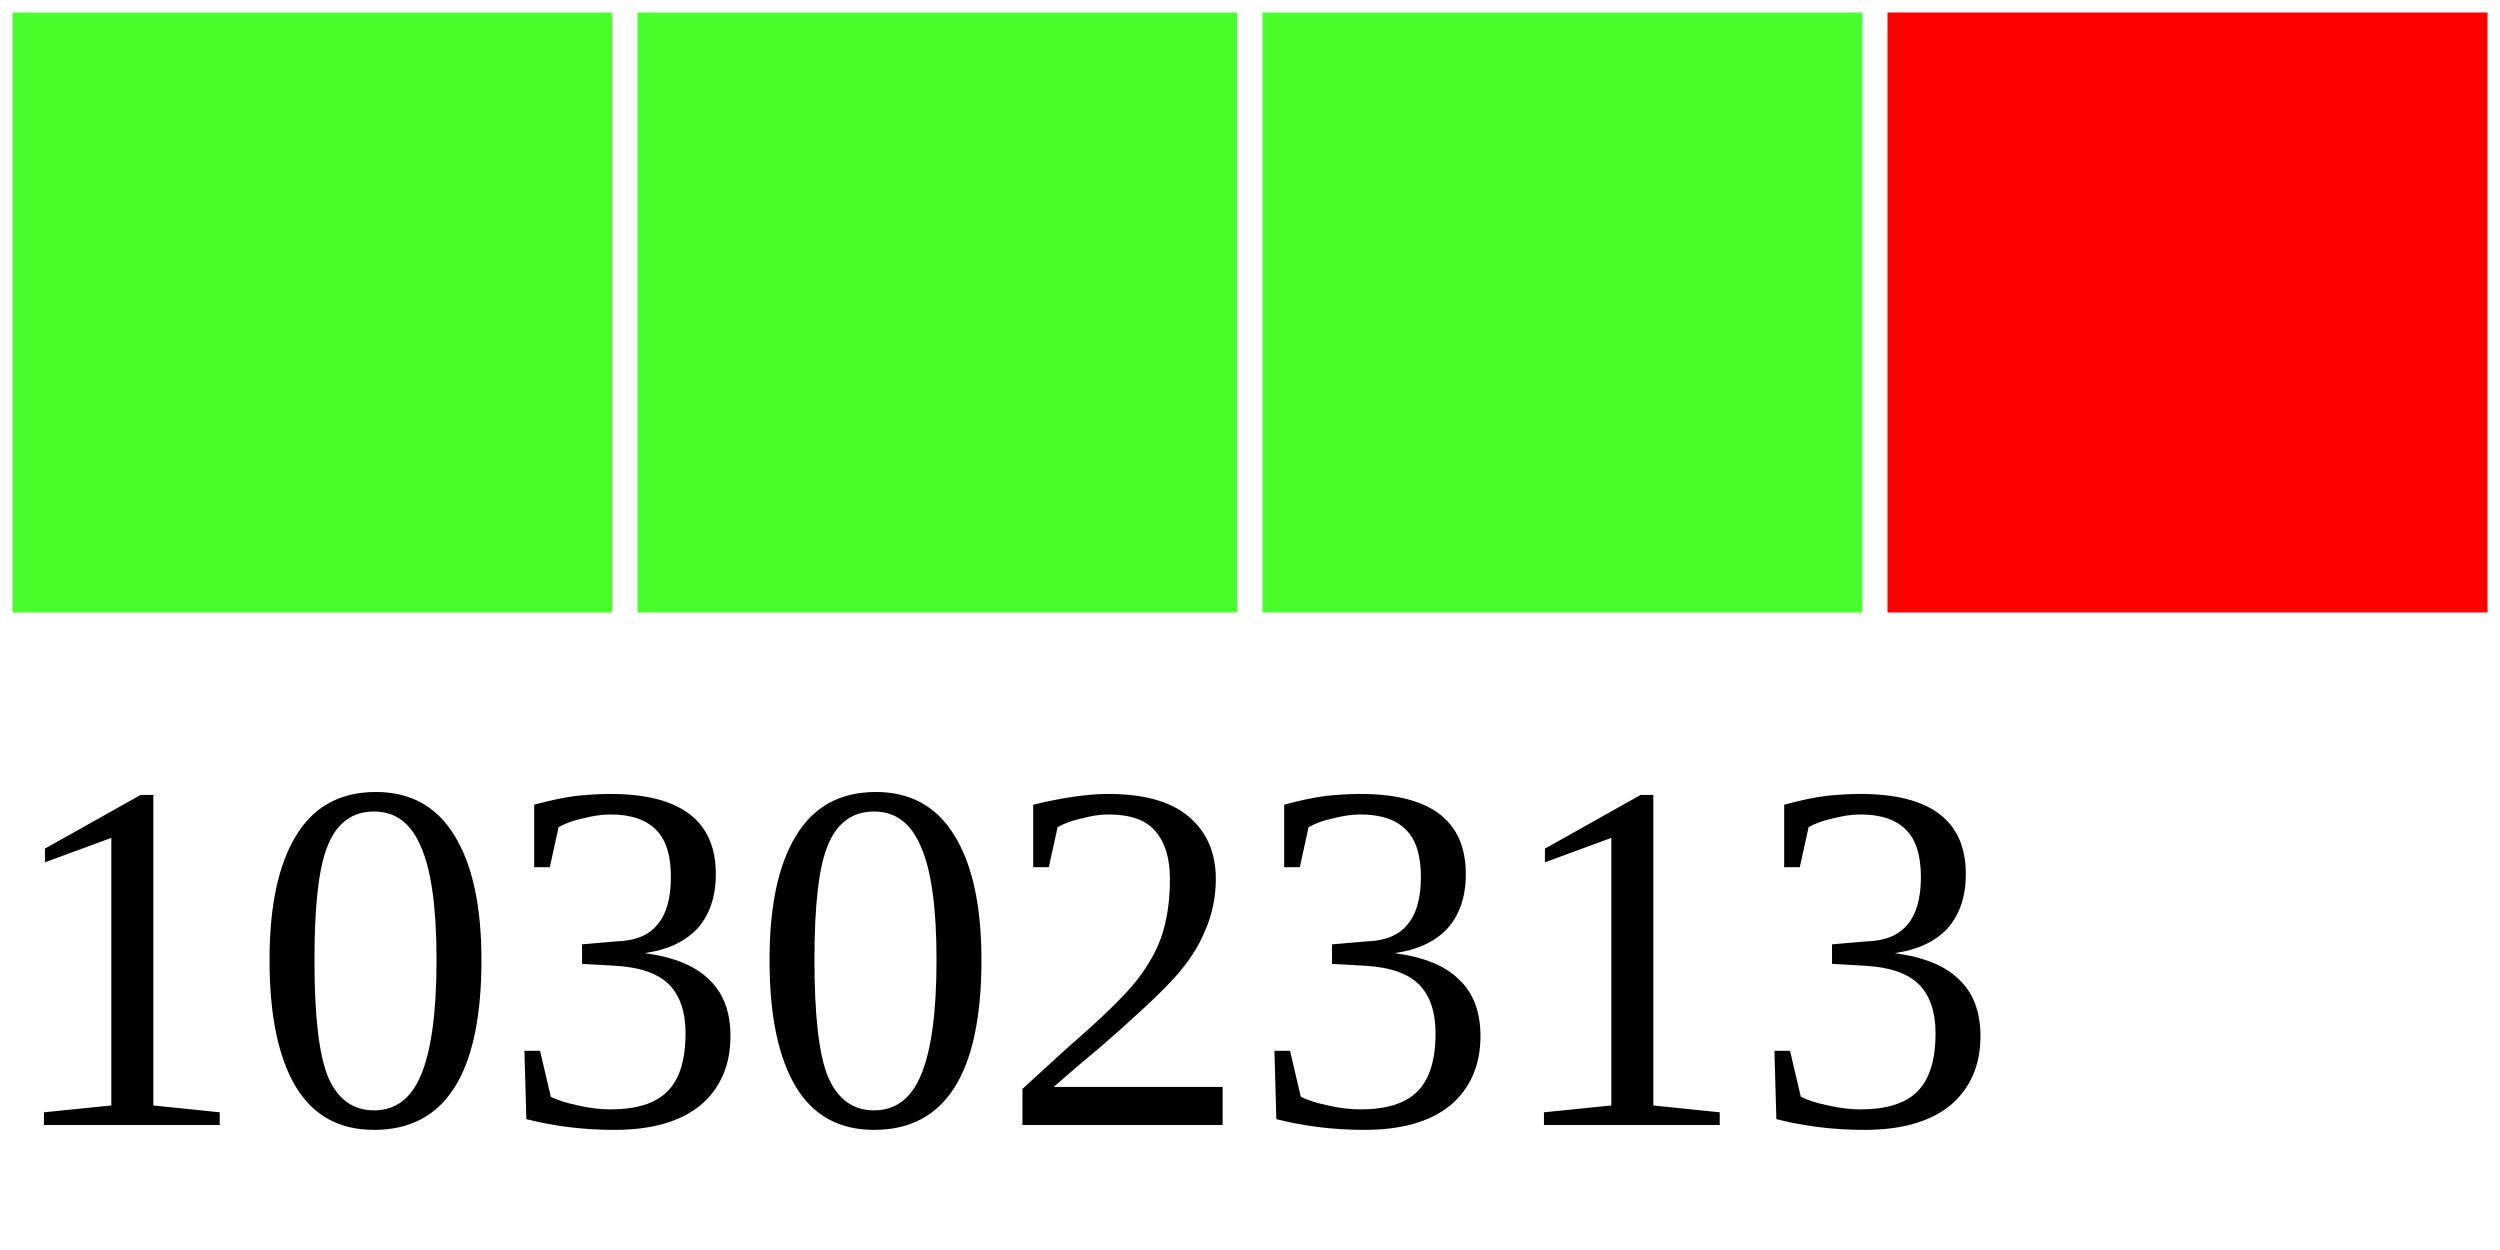
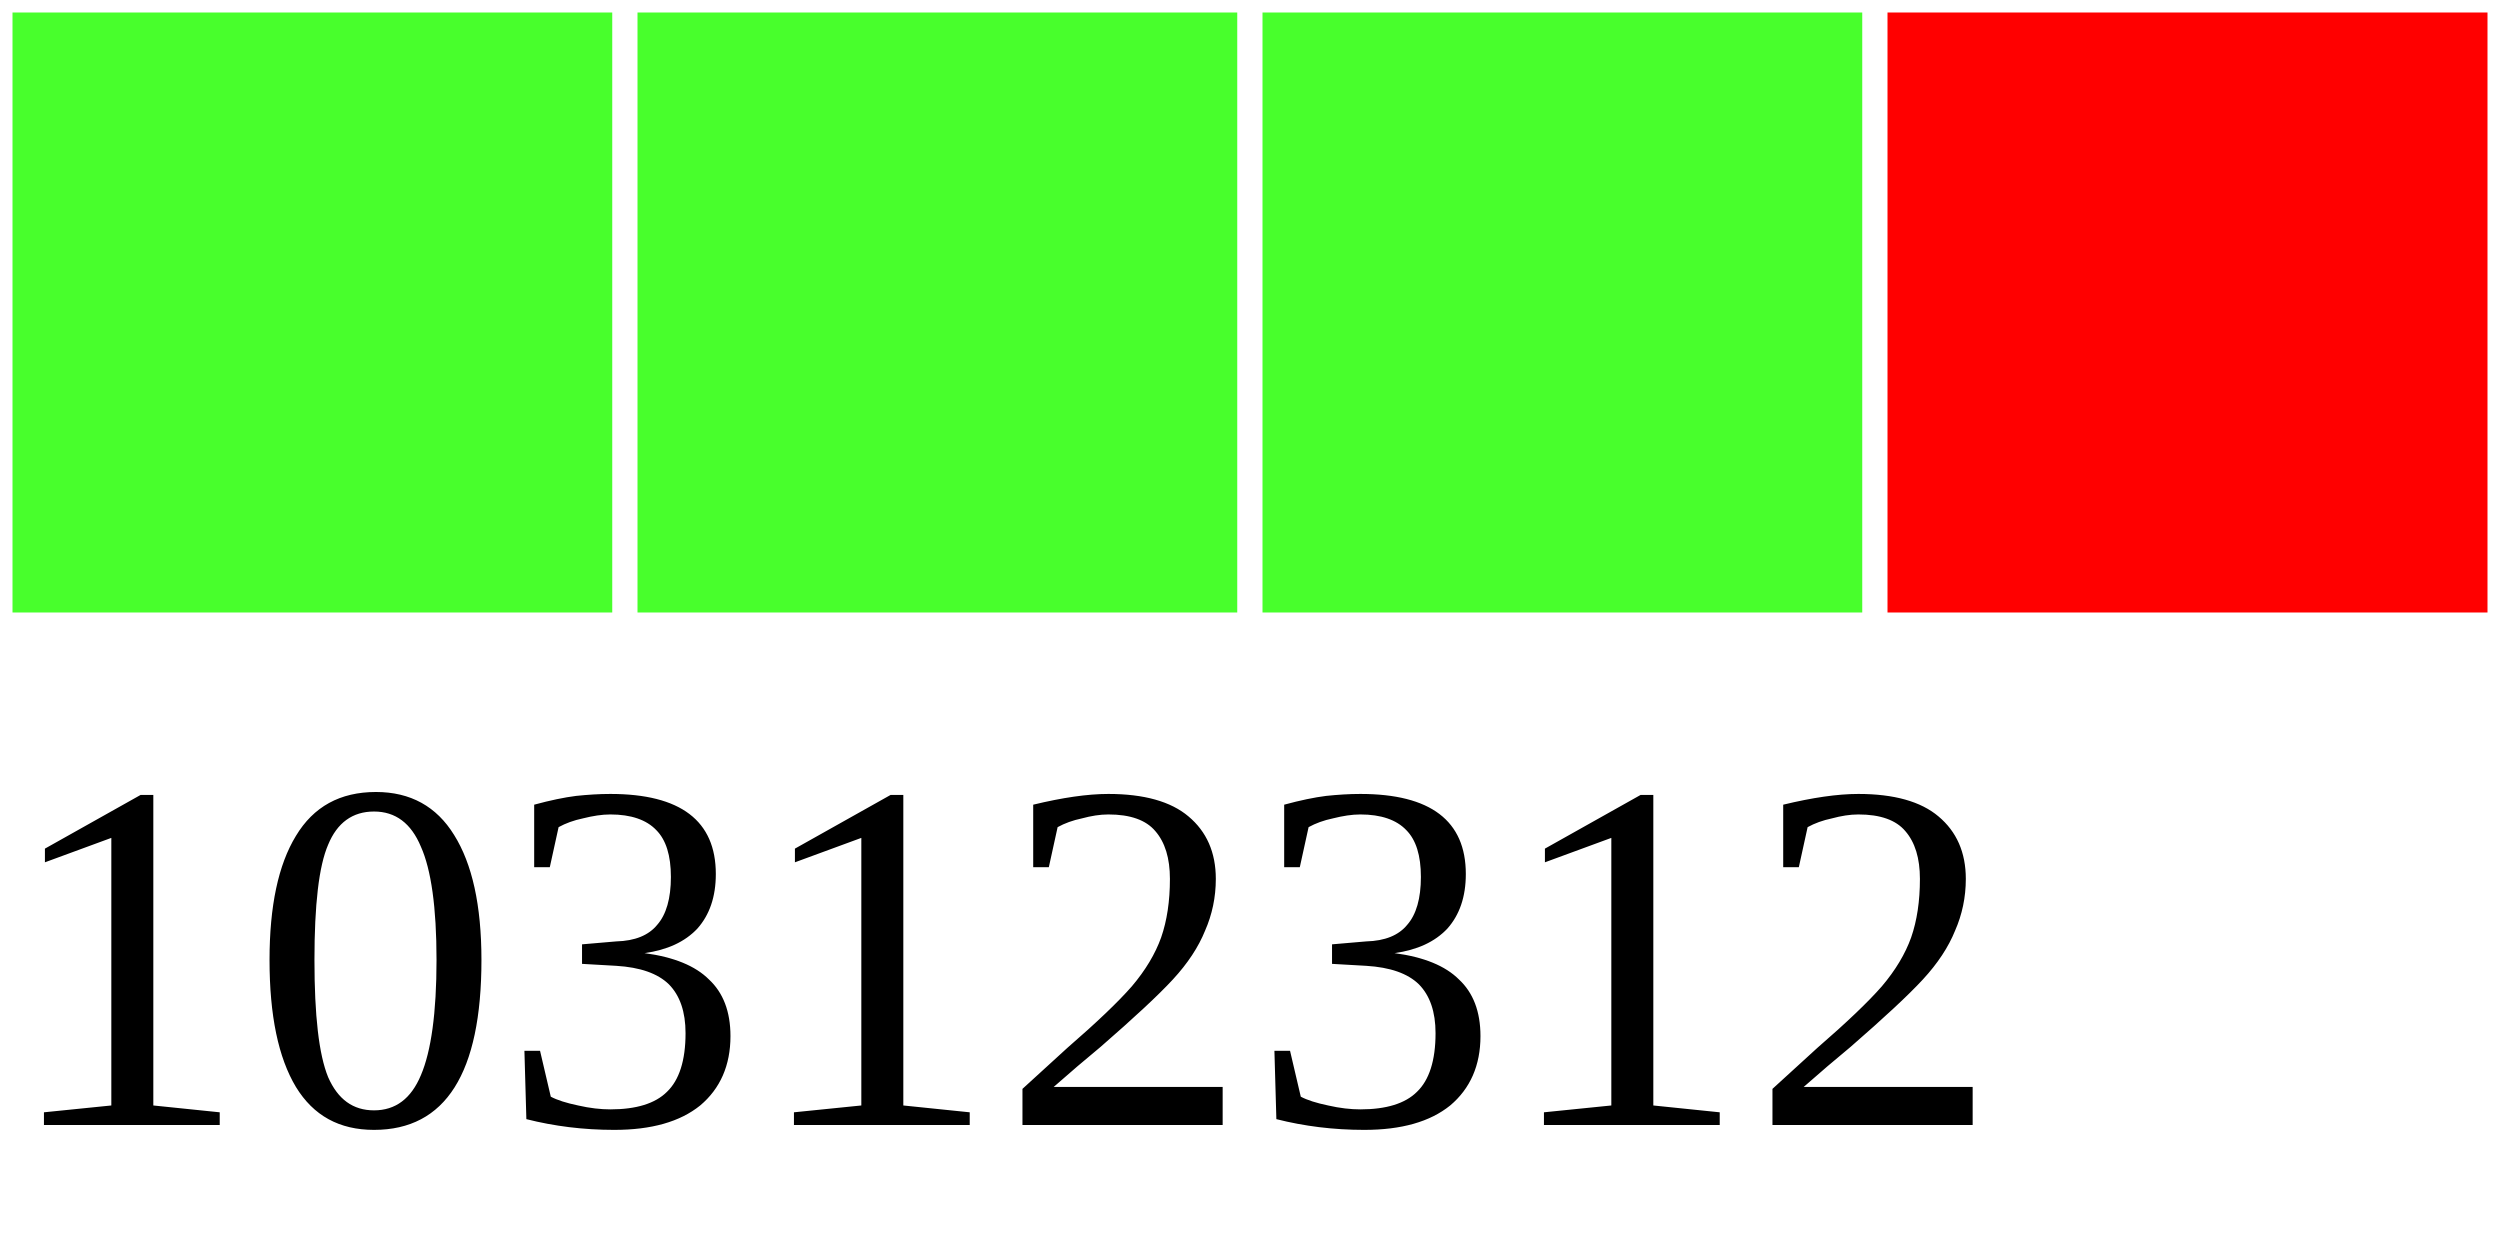
<svg xmlns="http://www.w3.org/2000/svg" width="40" height="20">
  <g>
    <rect width="10" height="10" style="fill:#48FF2C;stroke-width:0.4;stroke:rgb(255,255,255)" x="0" />
    <rect width="10" height="10" style="fill:#48FF2C;stroke-width:0.4;stroke:rgb(255,255,255)" x="10" />
    <rect width="10" height="10" style="fill:#48FF2C;stroke-width:0.4;stroke:rgb(255,255,255)" x="20" />
    <rect width="10" height="10" style="fill:#FF0000;stroke-width:0.4;stroke:rgb(255,255,255)" x="30" />
-     <text x="0" y="18" fill="black" font-size="8">10302313</text>
+     <text x="0" y="18" fill="black" font-size="8">10312312</text>
  </g>
</svg>
